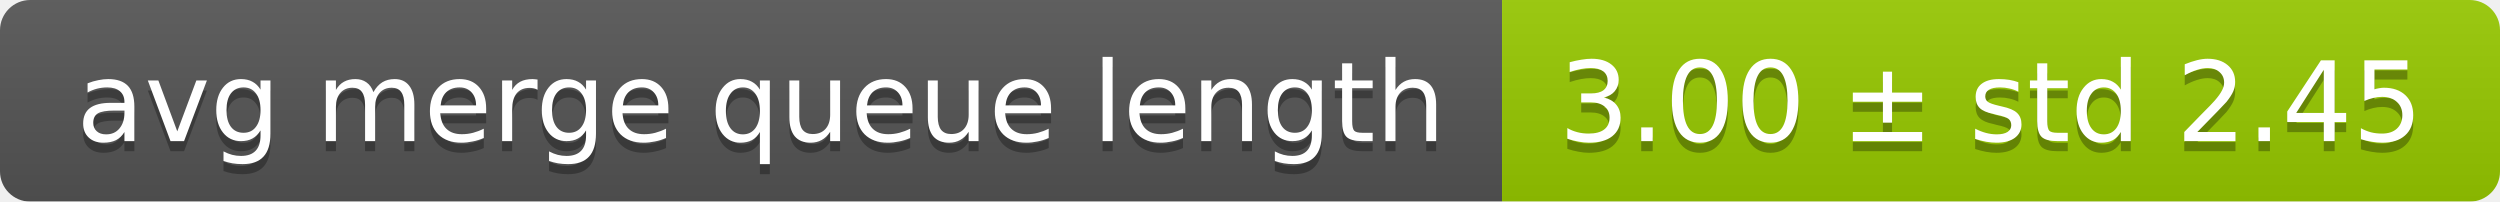
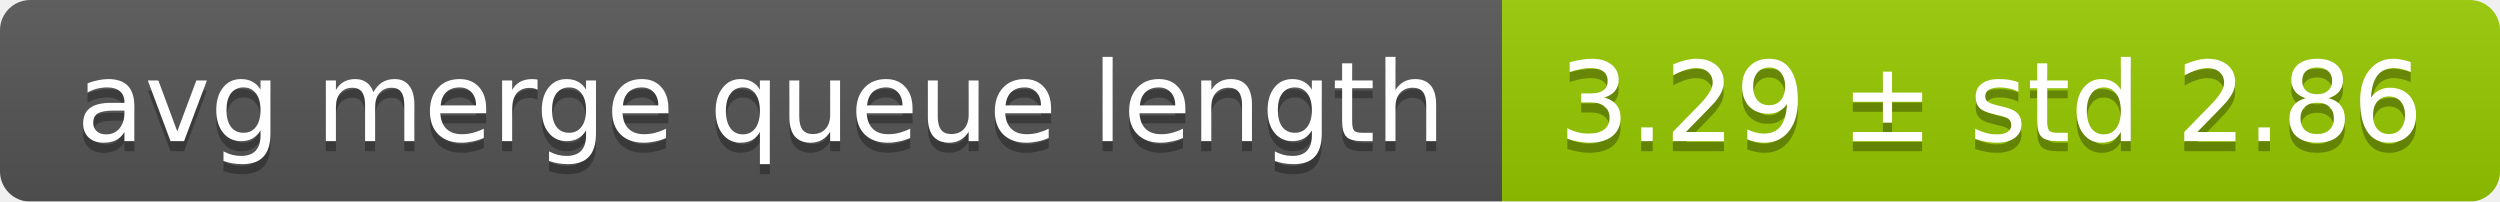
<svg xmlns="http://www.w3.org/2000/svg" width="248" height="20">
  <linearGradient id="smooth" x2="0" y2="100%">
    <stop offset="0" stop-color="#bbb" stop-opacity=".1" />
    <stop offset="1" stop-opacity=".1" />
  </linearGradient>
  <mask id="round">
    <rect width="248" height="20" rx="3" fill="#fff" />
  </mask>
  <g mask="url(#round)">
    <rect width="149" height="20" fill="#555" />
    <rect x="149" width="99" height="20" fill="#97ca00" />
    <rect width="248" height="20" fill="url(#smooth)" />
  </g>
  <g fill="#fff" text-anchor="middle" font-family="DejaVu Sans,Verdana,Geneva,sans-serif" font-size="11">
    <text x="75.5" y="15" fill="#010101" fill-opacity=".3">avg merge queue length</text>
    <text x="75.5" y="14">avg merge queue length</text>
-     <text x="197.5" y="15" fill="#010101" fill-opacity=".3">3.00 ± std 2.45</text>
-     <text x="197.5" y="14">3.00 ± std 2.45</text>
+     <text x="197.5" y="15" fill="#010101" fill-opacity=".3">3.29 ± std 2.86</text>
+     <text x="197.5" y="14">3.29 ± std 2.86</text>
  </g>
</svg>
